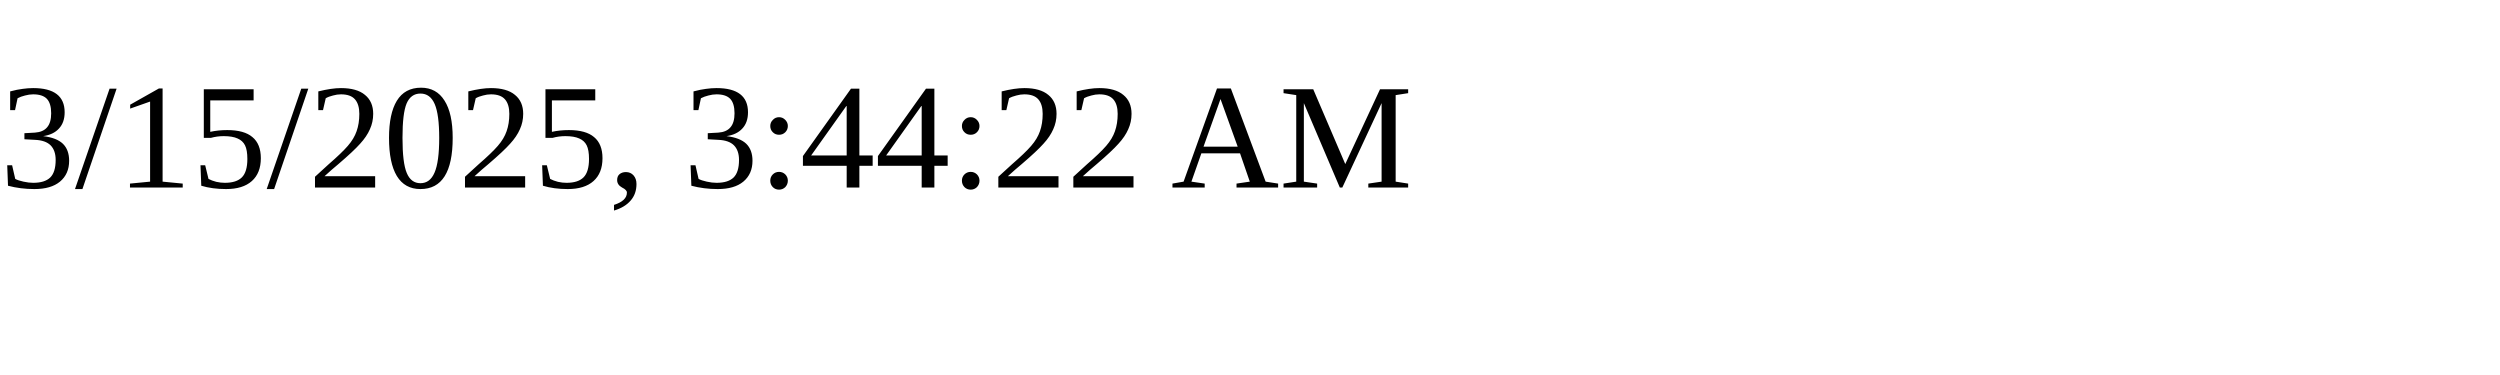
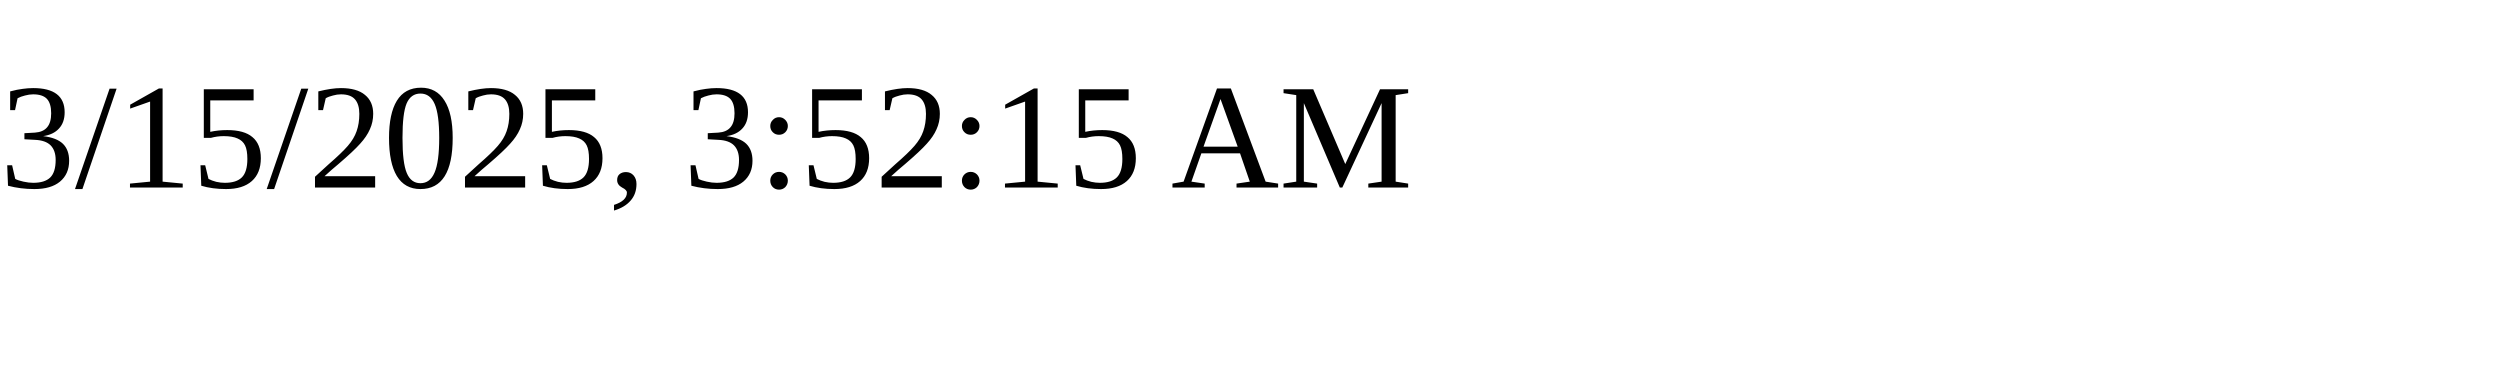
<svg xmlns="http://www.w3.org/2000/svg" height="30" width="200">
-   <text x="0" y="15">3/15/2025, 3:44:22 AM</text>
+   <text x="0" y="15">3/15/2025, 3:52:15 AM</text>
</svg>
